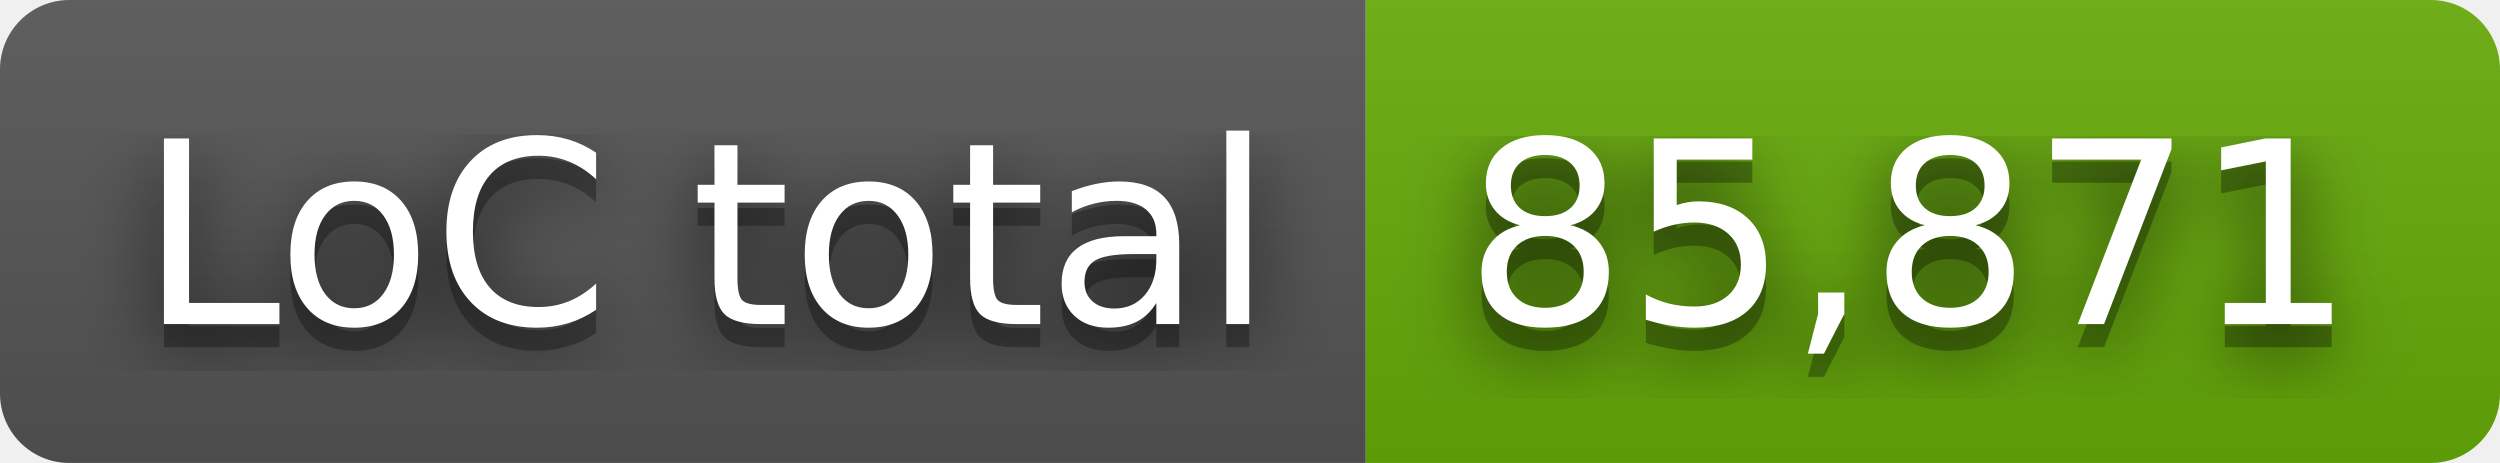
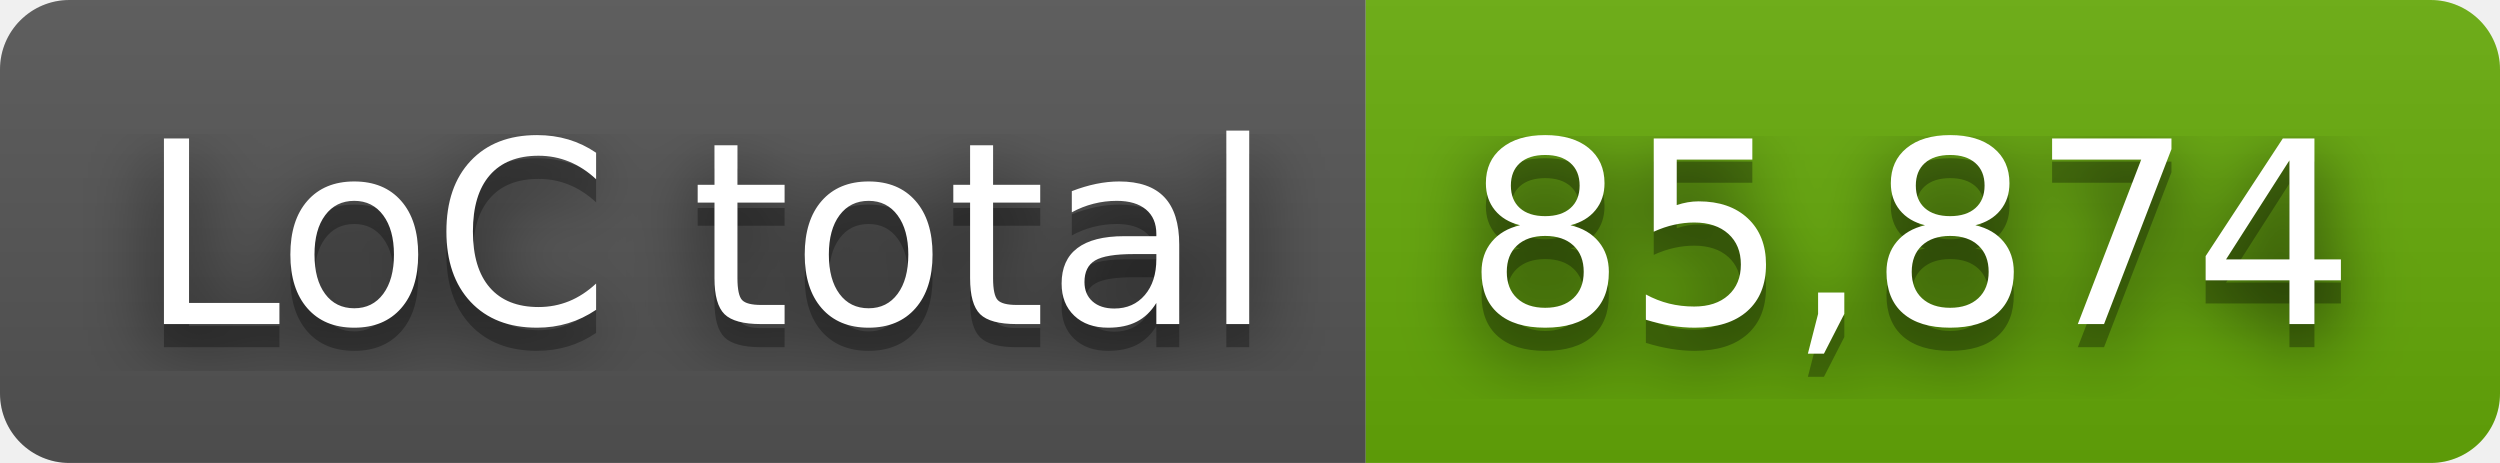
- <svg xmlns="http://www.w3.org/2000/svg" width="108" height="20" role="img" aria-label="LoC total: 85,871">
+ <svg xmlns="http://www.w3.org/2000/svg" width="108" height="20" role="img" aria-label="LoC total: 85,874">
  <filter id="blur">
    <feGaussianBlur stdDeviation="16" />
  </filter>
  <linearGradient id="s" x2="0" y2="100%">
    <stop offset="0" stop-color="#bbb" stop-opacity=".1" />
    <stop offset="1" stop-opacity=".1" />
  </linearGradient>
  <clipPath id="r">
    <rect width="108" height="20" rx="3" />
  </clipPath>
  <g clip-path="url(#r)">
    <rect width="59" height="20" fill="#555" />
    <rect x="59" width="49" height="20" fill="#67ac09" />
    <rect width="108" height="20" fill="url(#s)" />
  </g>
  <g fill="#fff" text-anchor="middle" font-family="Verdana,Geneva,DejaVu Sans,sans-serif" text-rendering="geometricPrecision" font-size="110">
    <g transform="scale(.1)">
      <g aria-hidden="true" fill="#010101">
        <text x="305" y="150" fill-opacity=".8" filter="url(#blur)" textLength="490">LoC total</text>
        <text x="305" y="150" fill-opacity=".3" textLength="490">LoC total</text>
      </g>
      <text x="305" y="140" textLength="490">LoC total</text>
    </g>
    <g transform="scale(.1)">
      <g aria-hidden="true" fill="#010101">
-         <text x="825" y="150" fill-opacity=".8" filter="url(#blur)" textLength="390">85,871</text>
-         <text x="825" y="150" fill-opacity=".3" textLength="390">85,871</text>
+         <text x="825" y="150" fill-opacity=".8" filter="url(#blur)" textLength="390">85,874</text>
+         <text x="825" y="150" fill-opacity=".3" textLength="390">85,874</text>
      </g>
-       <text x="825" y="140" textLength="390">85,871</text>
+       <text x="825" y="140" textLength="390">85,874</text>
    </g>
  </g>
</svg>
